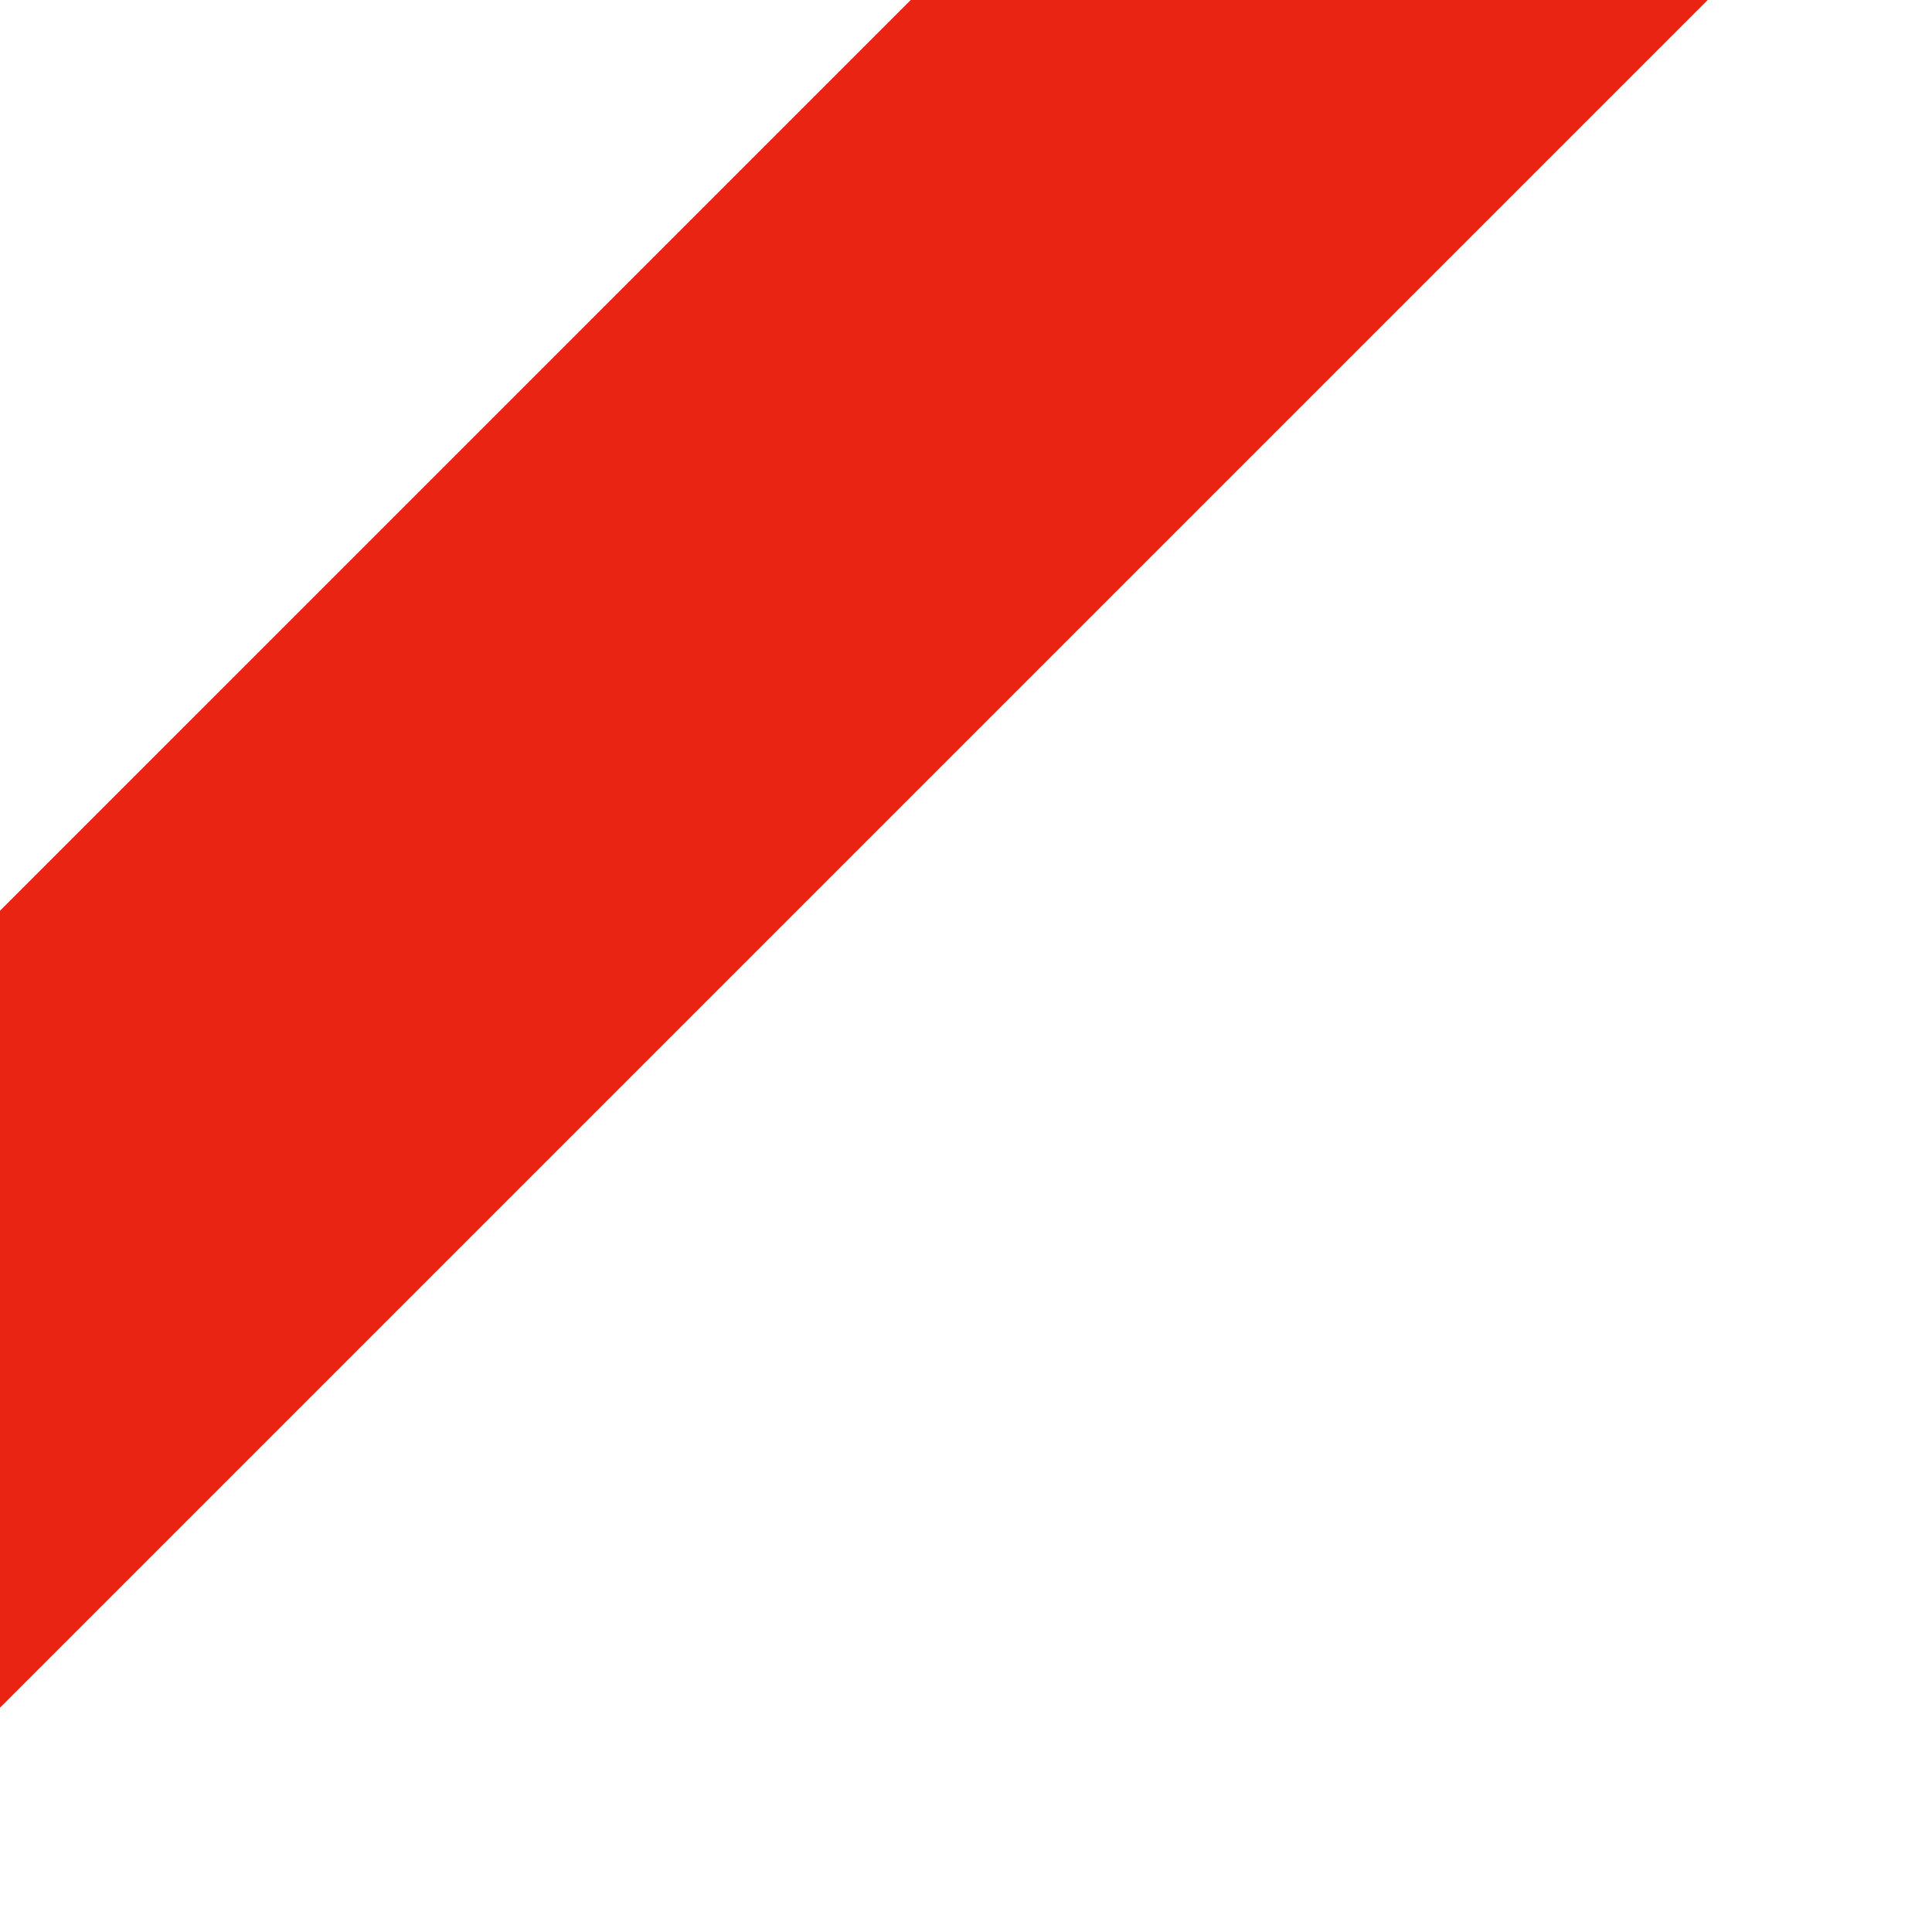
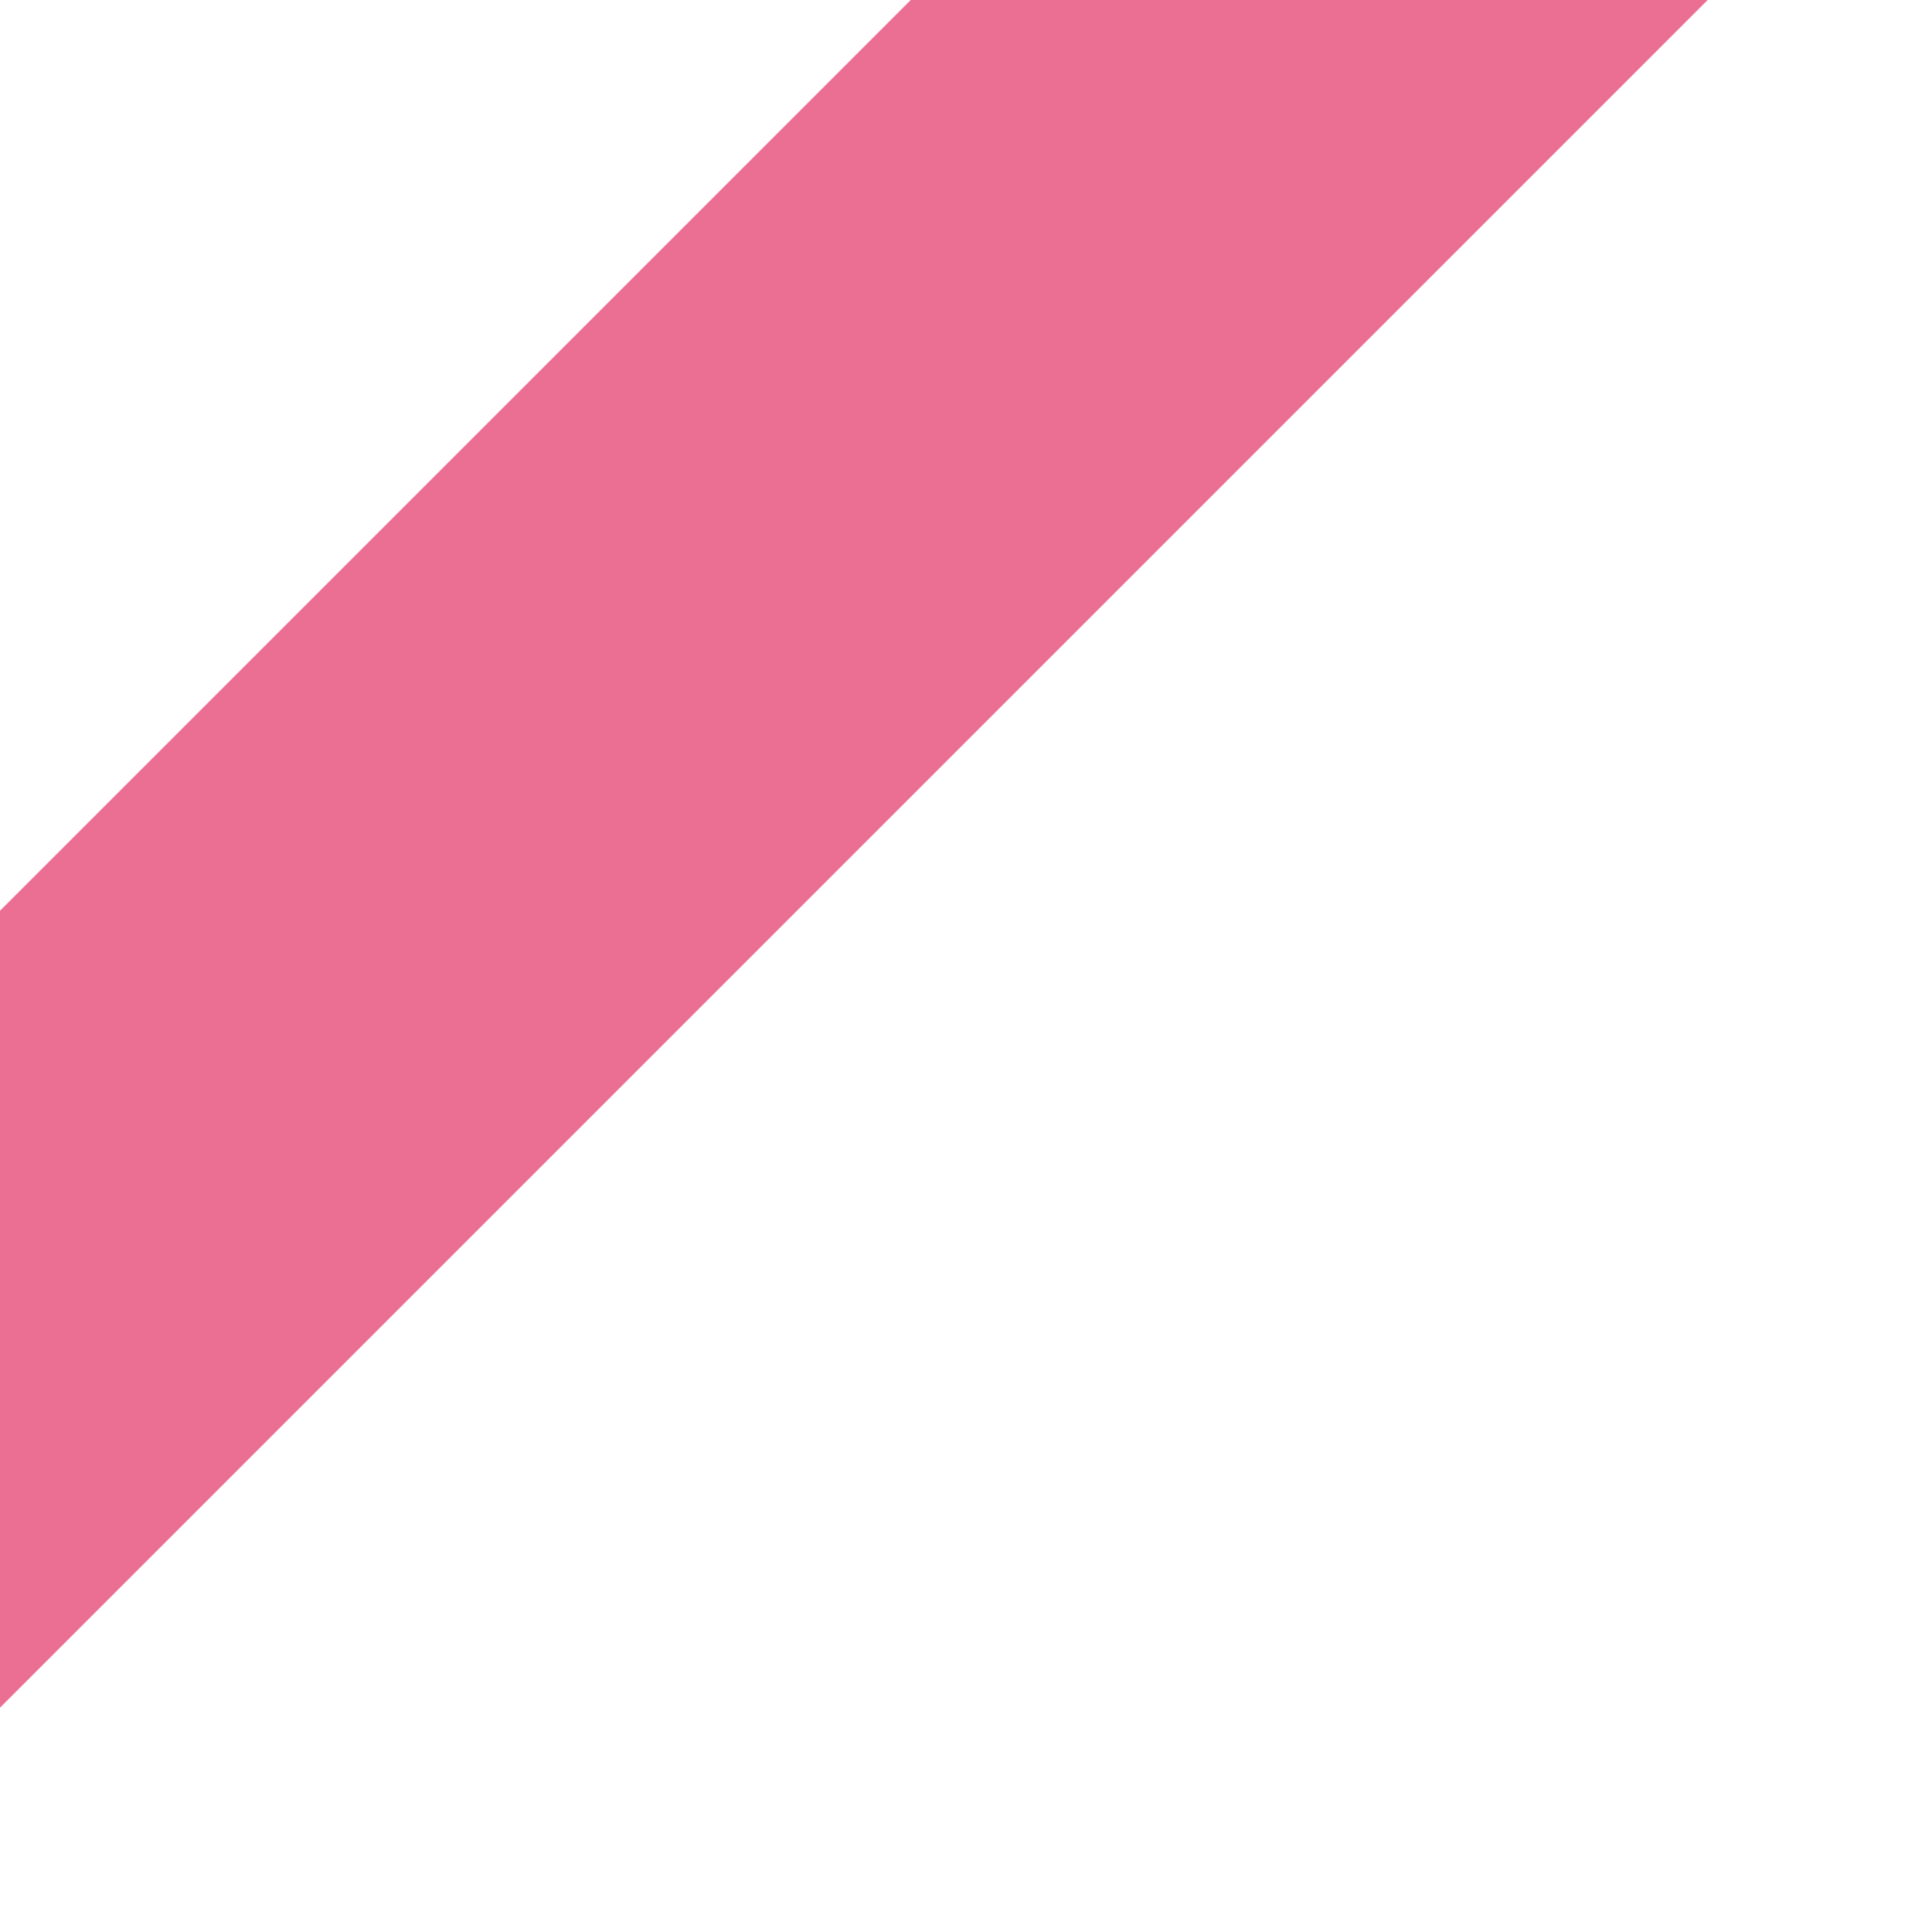
- <svg xmlns="http://www.w3.org/2000/svg" version="1.1" x="0px" y="0px" width="96px" height="96px" viewBox="0 0 96 96" enable-background="new 0 0 96 96" xml:space="preserve">
-   <polygon fill="#ea2412" points="0,45.255 45.254,0 84.854,0 0,84.854 " />
+ <svg xmlns="http://www.w3.org/2000/svg" width="96" height="96">
+   <path fill="#eb6f92" d="M0 45.255 45.254 0h39.6L0 84.854z" />
</svg>
